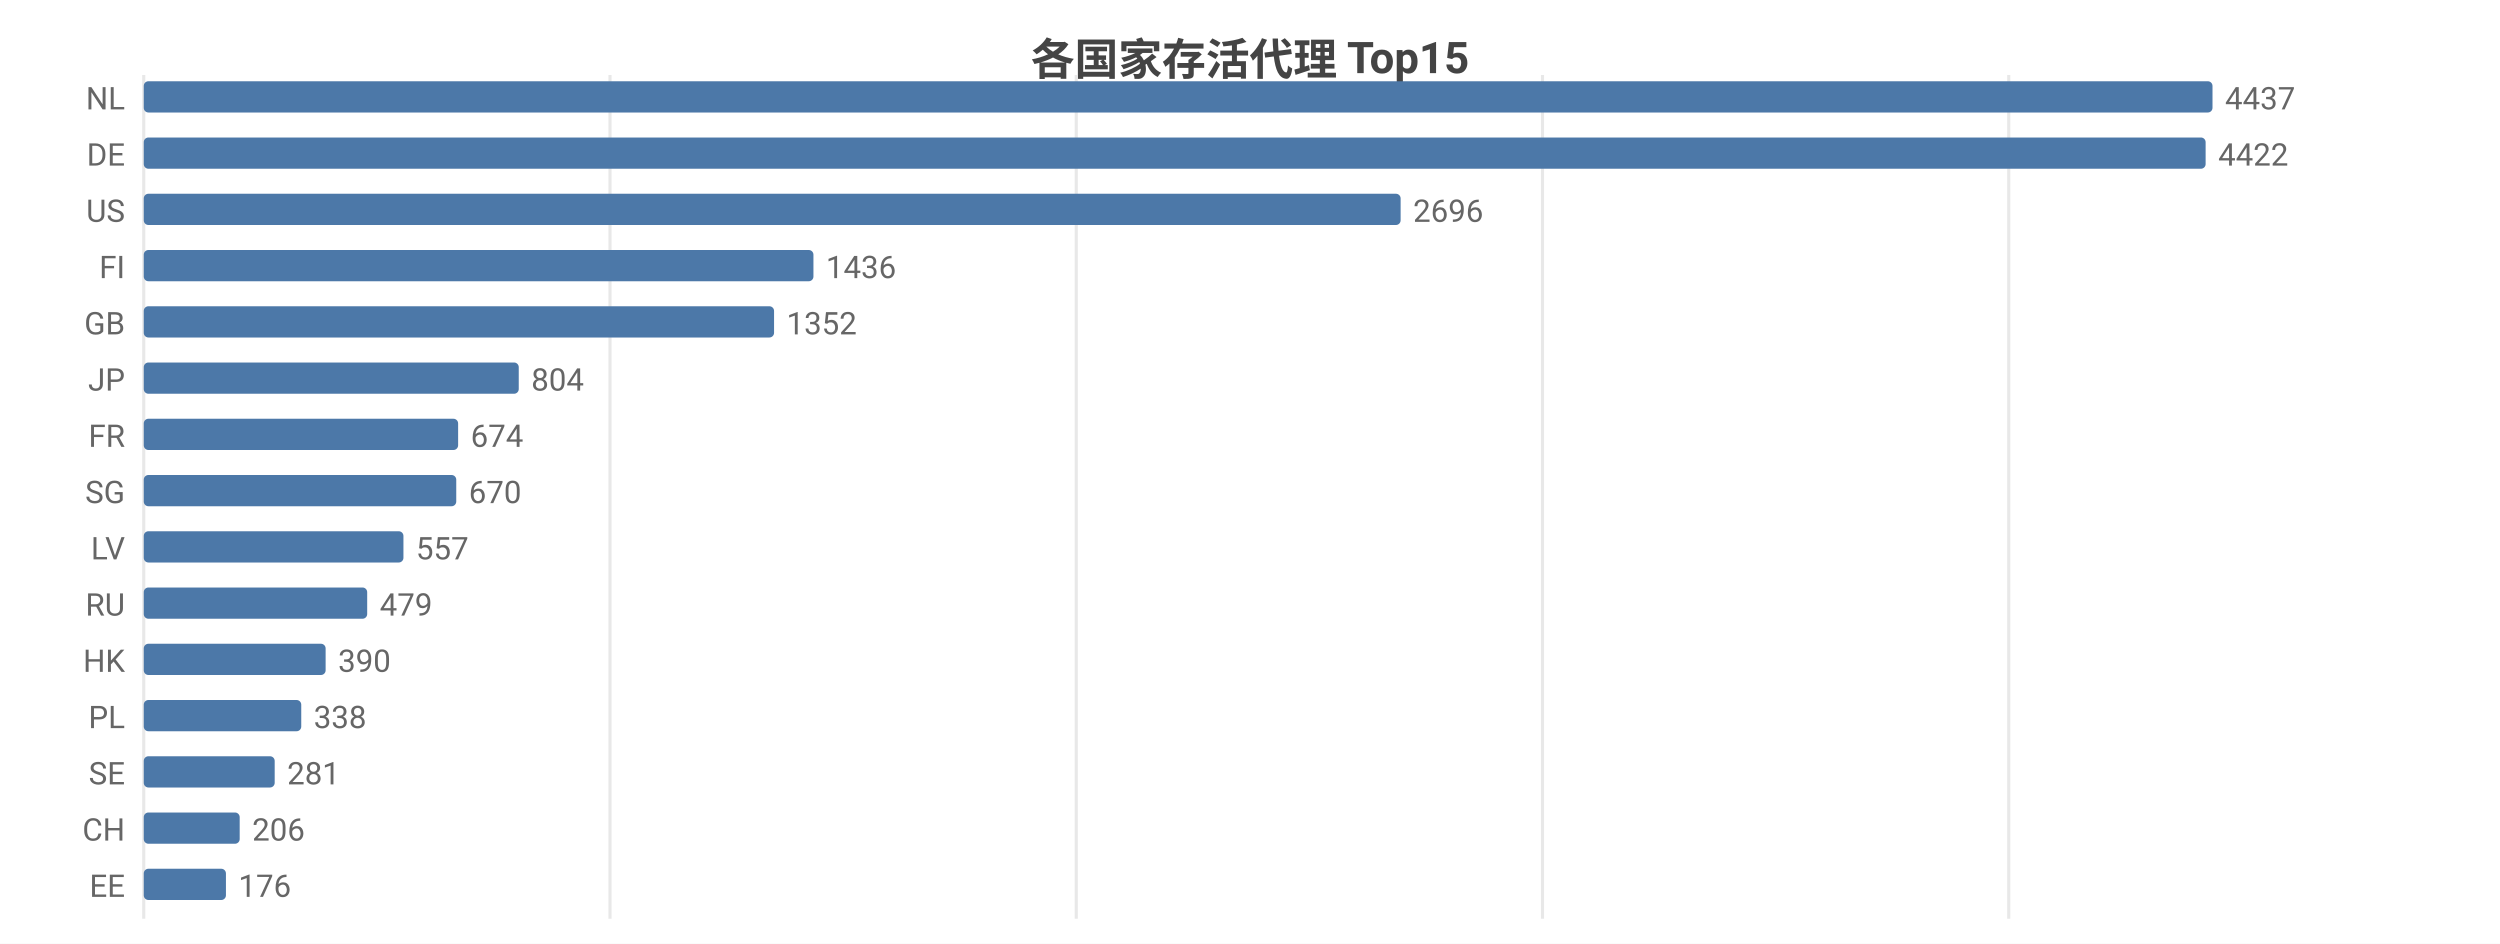
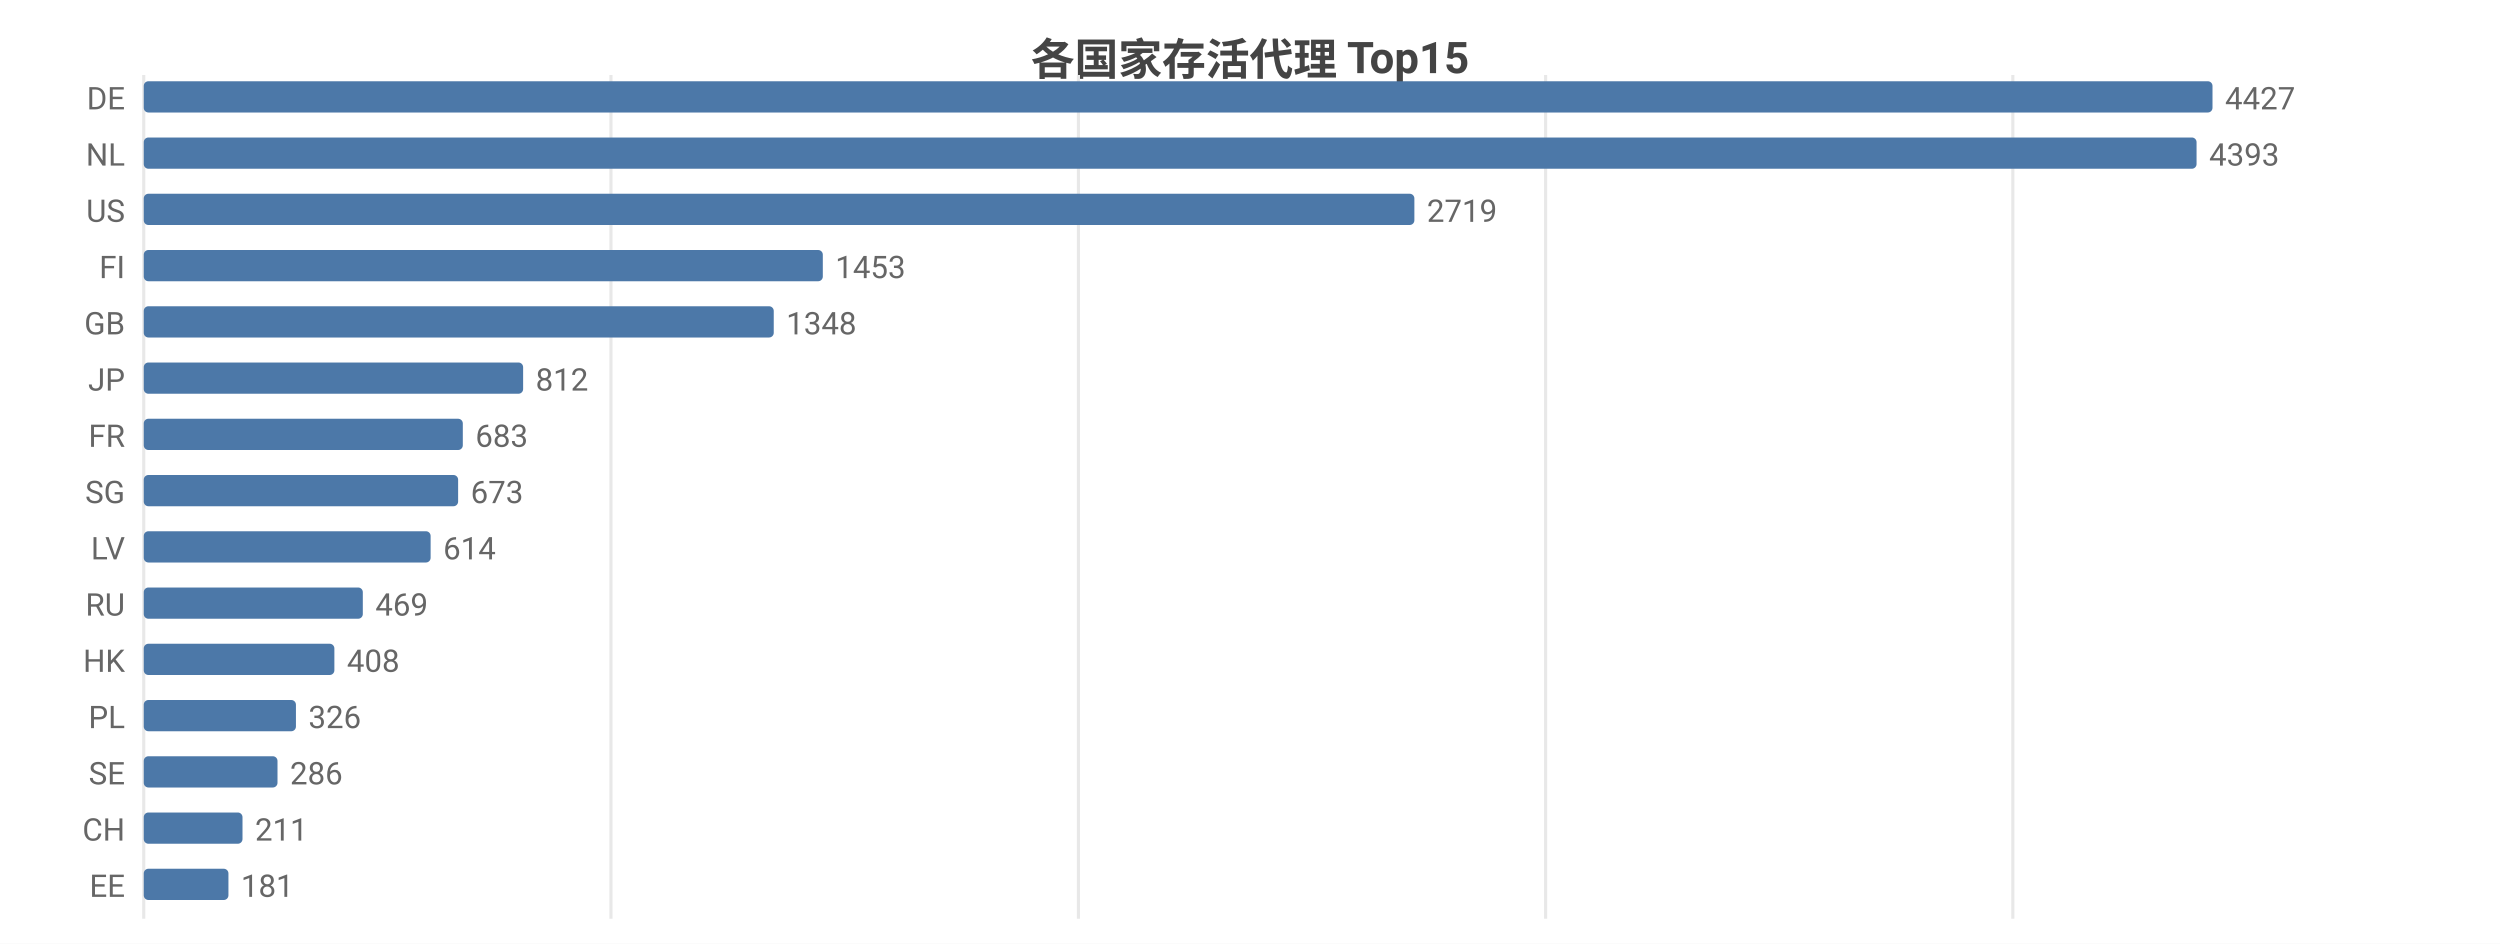
<svg xmlns="http://www.w3.org/2000/svg" width="800" height="302" viewBox="0 0 800 302">
  <rect width="800" height="302" fill="#ffffff" />
  <style>text{font-family:system-ui,-apple-system,'Segoe UI',Roboto,'PingFang SC','Microsoft YaHei','Noto Sans CJK SC',sans-serif}.g{stroke:#e8e8e8;stroke-width:1}.a{stroke:#999;stroke-width:1}.t{font-size:10px;fill:#666}.m{font-size:10px;text-anchor:middle;fill:#666}.e{font-size:10px;text-anchor:end;fill:#666}.l{font-size:11px;fill:#333}.tt{font-size:14px;font-weight:600;text-anchor:middle;fill:#444}.em{font-size:13px;text-anchor:middle;fill:#999}</style>
  <text class="tt" x="400.0" y="24">各国家存活代理 Top15</text>
  <line class="g" x1="46" y1="24" x2="46" y2="294" />
-   <line class="g" x1="195.2" y1="24" x2="195.2" y2="294" />
-   <line class="g" x1="344.4" y1="24" x2="344.4" y2="294" />
-   <line class="g" x1="493.6" y1="24" x2="493.6" y2="294" />
-   <line class="g" x1="642.8" y1="24" x2="642.8" y2="294" />
-   <text class="e" x="40" y="35">NL</text>
+   <line class="g" x1="195.5" y1="24" x2="195.5" y2="294" />
+   <line class="g" x1="345.1" y1="24" x2="345.1" y2="294" />
+   <line class="g" x1="494.6" y1="24" x2="494.6" y2="294" />
+   <line class="g" x1="644.1" y1="24" x2="644.1" y2="294" />
+   <text class="e" x="40" y="35">DE</text>
  <rect x="46" y="26" width="662" height="10" fill="#4c78a8" rx="1.5" />
-   <text class="t" x="712" y="35">4437</text>
-   <text class="e" x="40" y="53">DE</text>
-   <rect x="46" y="44" width="659.8" height="10" fill="#4c78a8" rx="1.5" />
-   <text class="t" x="709.8" y="53">4422</text>
+   <text class="t" x="712" y="35">4427</text>
+   <text class="e" x="40" y="53">NL</text>
+   <rect x="46" y="44" width="656.9" height="10" fill="#4c78a8" rx="1.5" />
+   <text class="t" x="706.9" y="53">4393</text>
  <text class="e" x="40" y="71">US</text>
-   <rect x="46" y="62" width="402.2" height="10" fill="#4c78a8" rx="1.5" />
-   <text class="t" x="452.2" y="71">2696</text>
+   <rect x="46" y="62" width="406.6" height="10" fill="#4c78a8" rx="1.5" />
+   <text class="t" x="456.6" y="71">2719</text>
  <text class="e" x="40" y="89">FI</text>
-   <rect x="46" y="80" width="214.3" height="10" fill="#4c78a8" rx="1.5" />
-   <text class="t" x="264.3" y="89">1436</text>
+   <rect x="46" y="80" width="217.3" height="10" fill="#4c78a8" rx="1.5" />
+   <text class="t" x="267.3" y="89">1453</text>
  <text class="e" x="40" y="107">GB</text>
-   <rect x="46" y="98" width="201.7" height="10" fill="#4c78a8" rx="1.5" />
-   <text class="t" x="251.7" y="107">1352</text>
+   <rect x="46" y="98" width="201.6" height="10" fill="#4c78a8" rx="1.5" />
+   <text class="t" x="251.6" y="107">1348</text>
  <text class="e" x="40" y="125">JP</text>
-   <rect x="46" y="116" width="120.0" height="10" fill="#4c78a8" rx="1.5" />
-   <text class="t" x="170.0" y="125">804</text>
+   <rect x="46" y="116" width="121.4" height="10" fill="#4c78a8" rx="1.5" />
+   <text class="t" x="171.4" y="125">812</text>
  <text class="e" x="40" y="143">FR</text>
-   <rect x="46" y="134" width="100.6" height="10" fill="#4c78a8" rx="1.5" />
-   <text class="t" x="150.6" y="143">674</text>
+   <rect x="46" y="134" width="102.1" height="10" fill="#4c78a8" rx="1.5" />
+   <text class="t" x="152.1" y="143">683</text>
  <text class="e" x="40" y="161">SG</text>
-   <rect x="46" y="152" width="100.0" height="10" fill="#4c78a8" rx="1.5" />
-   <text class="t" x="150.0" y="161">670</text>
+   <rect x="46" y="152" width="100.6" height="10" fill="#4c78a8" rx="1.5" />
+   <text class="t" x="150.6" y="161">673</text>
  <text class="e" x="40" y="179">LV</text>
-   <rect x="46" y="170" width="83.1" height="10" fill="#4c78a8" rx="1.5" />
-   <text class="t" x="133.1" y="179">557</text>
+   <rect x="46" y="170" width="91.8" height="10" fill="#4c78a8" rx="1.5" />
+   <text class="t" x="141.8" y="179">614</text>
  <text class="e" x="40" y="197">RU</text>
-   <rect x="46" y="188" width="71.5" height="10" fill="#4c78a8" rx="1.5" />
-   <text class="t" x="121.5" y="197">479</text>
+   <rect x="46" y="188" width="70.1" height="10" fill="#4c78a8" rx="1.5" />
+   <text class="t" x="120.1" y="197">469</text>
  <text class="e" x="40" y="215">HK</text>
-   <rect x="46" y="206" width="58.2" height="10" fill="#4c78a8" rx="1.5" />
-   <text class="t" x="108.2" y="215">390</text>
+   <rect x="46" y="206" width="61.0" height="10" fill="#4c78a8" rx="1.5" />
+   <text class="t" x="111.0" y="215">408</text>
  <text class="e" x="40" y="233">PL</text>
-   <rect x="46" y="224" width="50.4" height="10" fill="#4c78a8" rx="1.5" />
-   <text class="t" x="100.4" y="233">338</text>
+   <rect x="46" y="224" width="48.7" height="10" fill="#4c78a8" rx="1.5" />
+   <text class="t" x="98.7" y="233">326</text>
  <text class="e" x="40" y="251">SE</text>
-   <rect x="46" y="242" width="41.9" height="10" fill="#4c78a8" rx="1.5" />
-   <text class="t" x="91.9" y="251">281</text>
+   <rect x="46" y="242" width="42.8" height="10" fill="#4c78a8" rx="1.5" />
+   <text class="t" x="92.8" y="251">286</text>
  <text class="e" x="40" y="269">CH</text>
-   <rect x="46" y="260" width="30.7" height="10" fill="#4c78a8" rx="1.5" />
-   <text class="t" x="80.7" y="269">206</text>
+   <rect x="46" y="260" width="31.6" height="10" fill="#4c78a8" rx="1.5" />
+   <text class="t" x="81.6" y="269">211</text>
  <text class="e" x="40" y="287">EE</text>
-   <rect x="46" y="278" width="26.3" height="10" fill="#4c78a8" rx="1.5" />
-   <text class="t" x="76.3" y="287">176</text>
+   <rect x="46" y="278" width="27.1" height="10" fill="#4c78a8" rx="1.5" />
+   <text class="t" x="77.1" y="287">181</text>
</svg>
